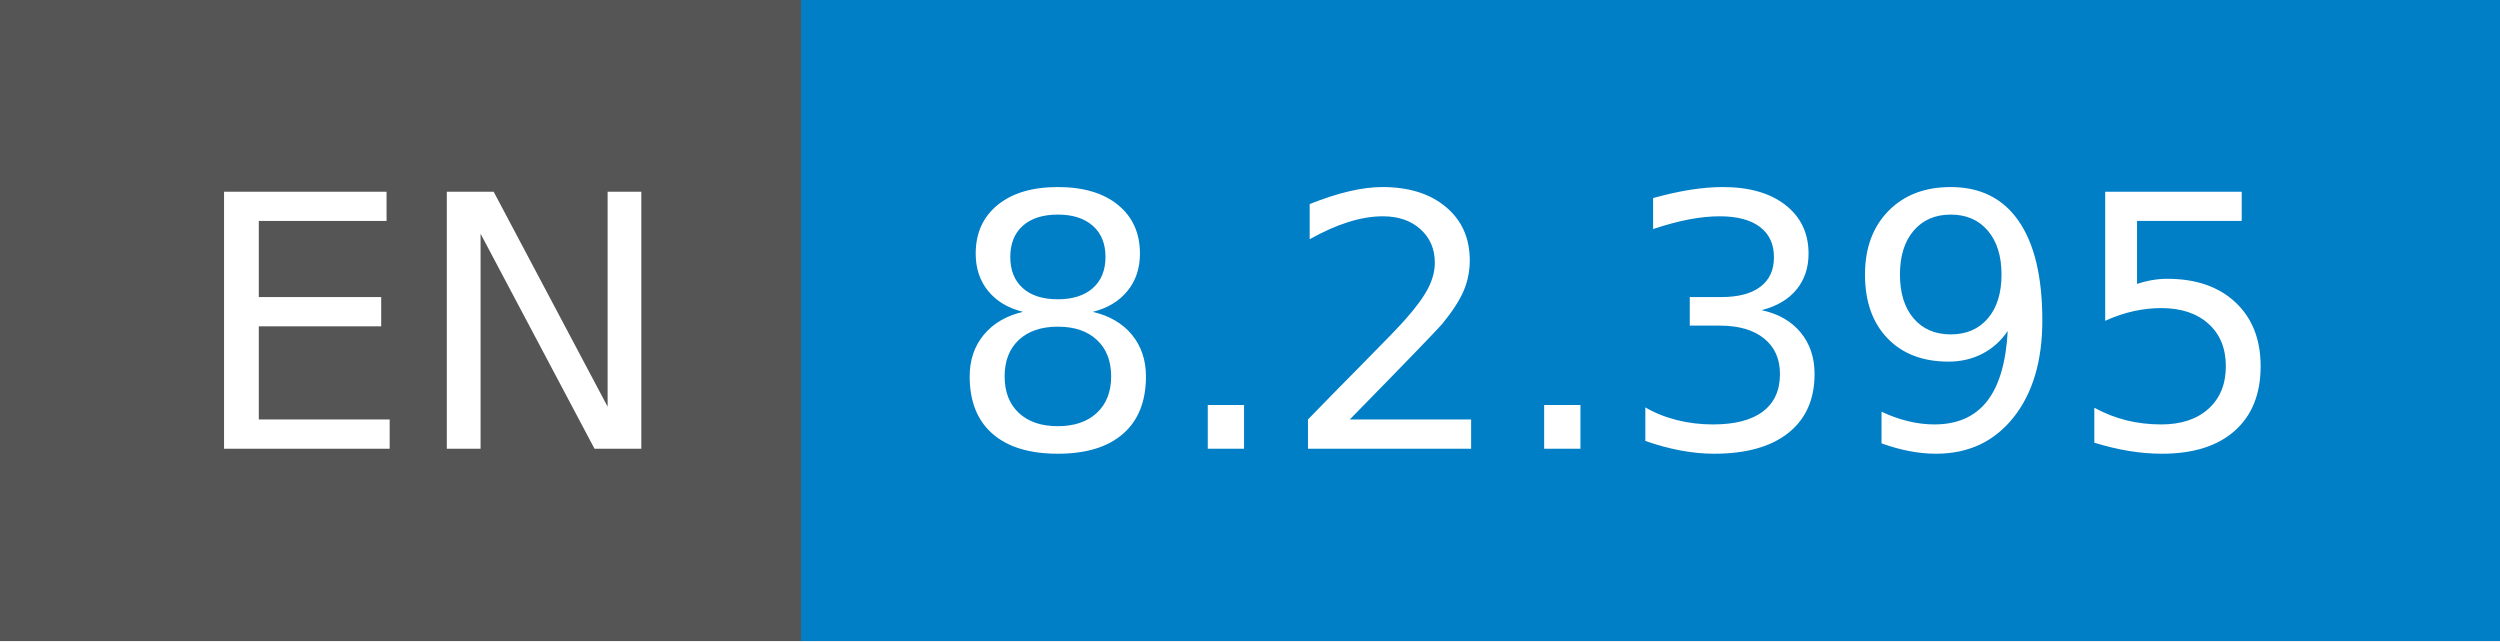
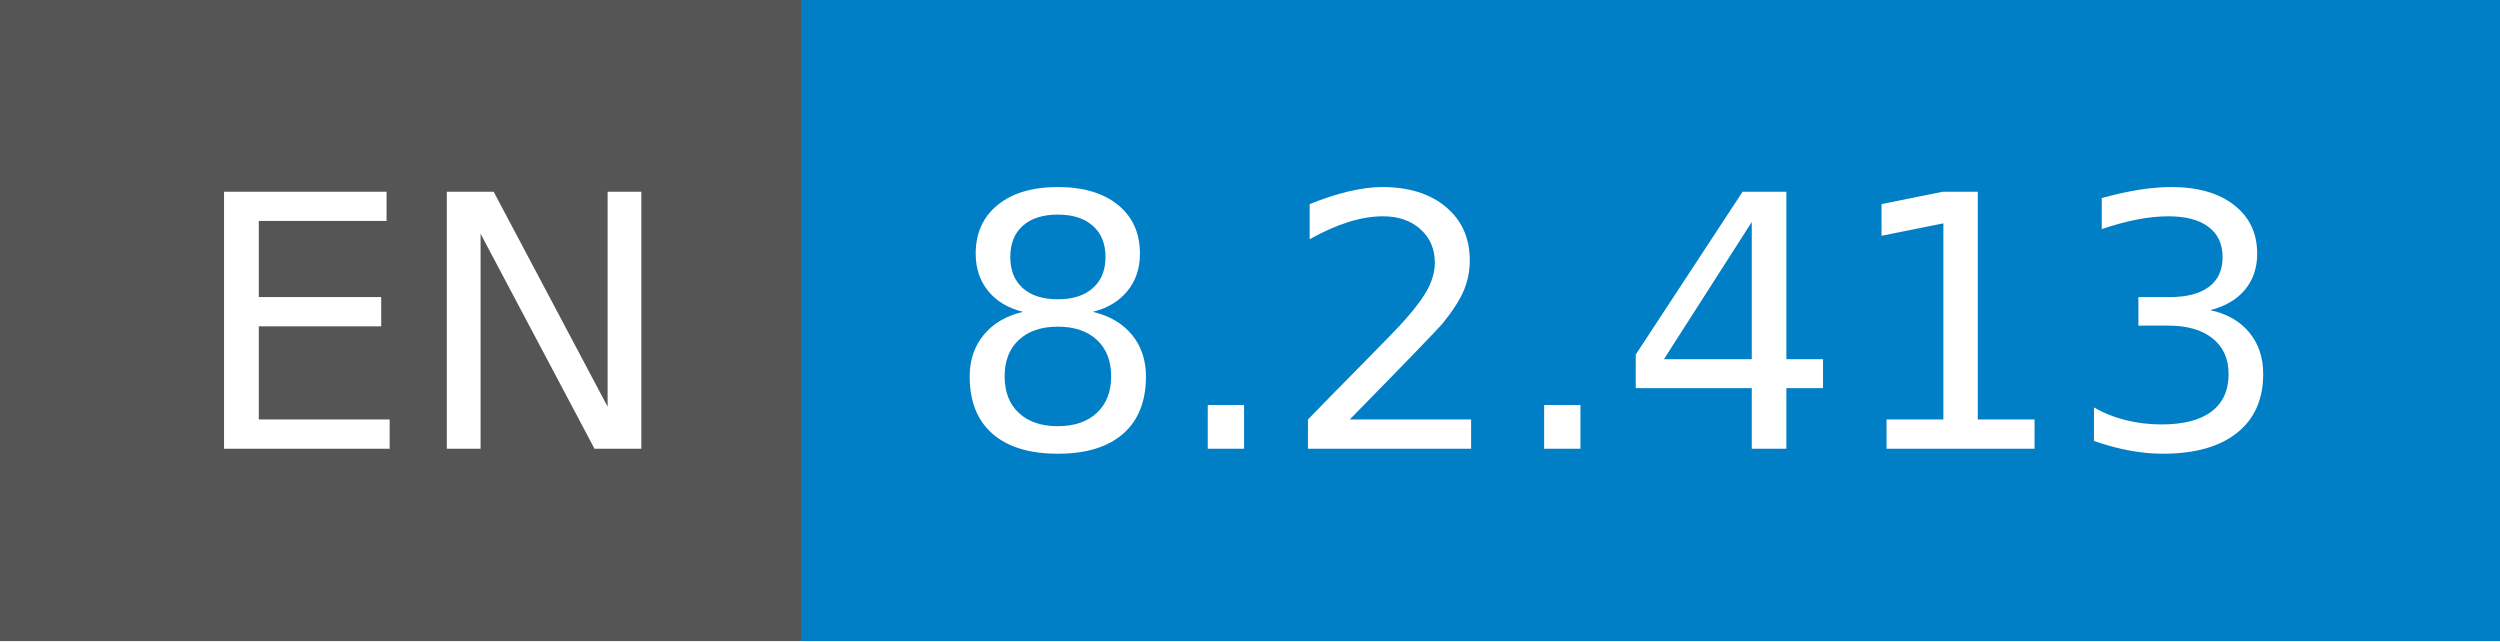
- <svg xmlns="http://www.w3.org/2000/svg" width="78" height="20" role="img" aria-label="EN: 8.2.395">
+ <svg xmlns="http://www.w3.org/2000/svg" width="78" height="20" role="img" aria-label="EN: 8.2.413">
  <g shape-rendering="crispEdges">
    <rect width="25" height="20" fill="#555" />
    <rect x="25" width="53" height="20" fill="#007ec6" />
  </g>
  <g fill="#fff" text-anchor="middle" font-family="Verdana,Geneva,DejaVu Sans,sans-serif" text-rendering="geometricPrecision" font-size="110">
    <text x="135" y="140" transform="scale(.1)" fill="#fff" textLength="150">EN</text>
-     <text x="505" y="140" transform="scale(.1)" fill="#fff" textLength="430">8.2.395</text>
+     <text x="505" y="140" transform="scale(.1)" fill="#fff" textLength="430">8.2.413</text>
  </g>
</svg>
